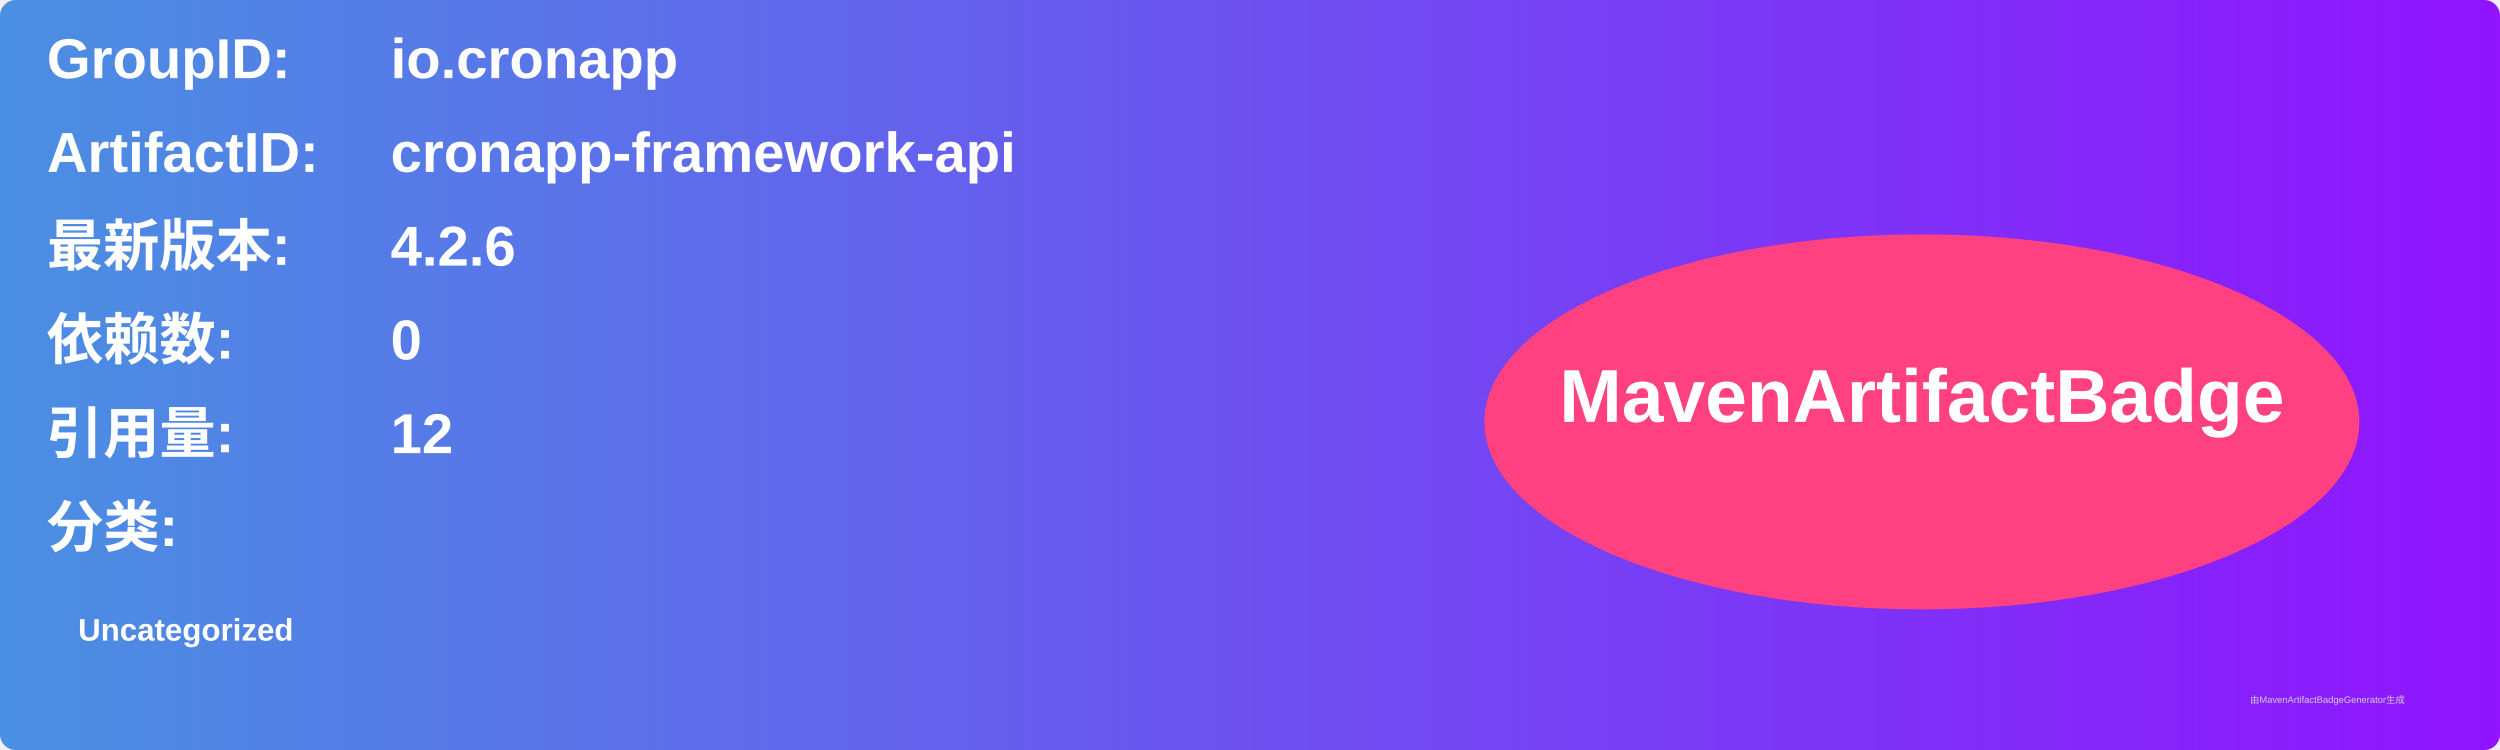
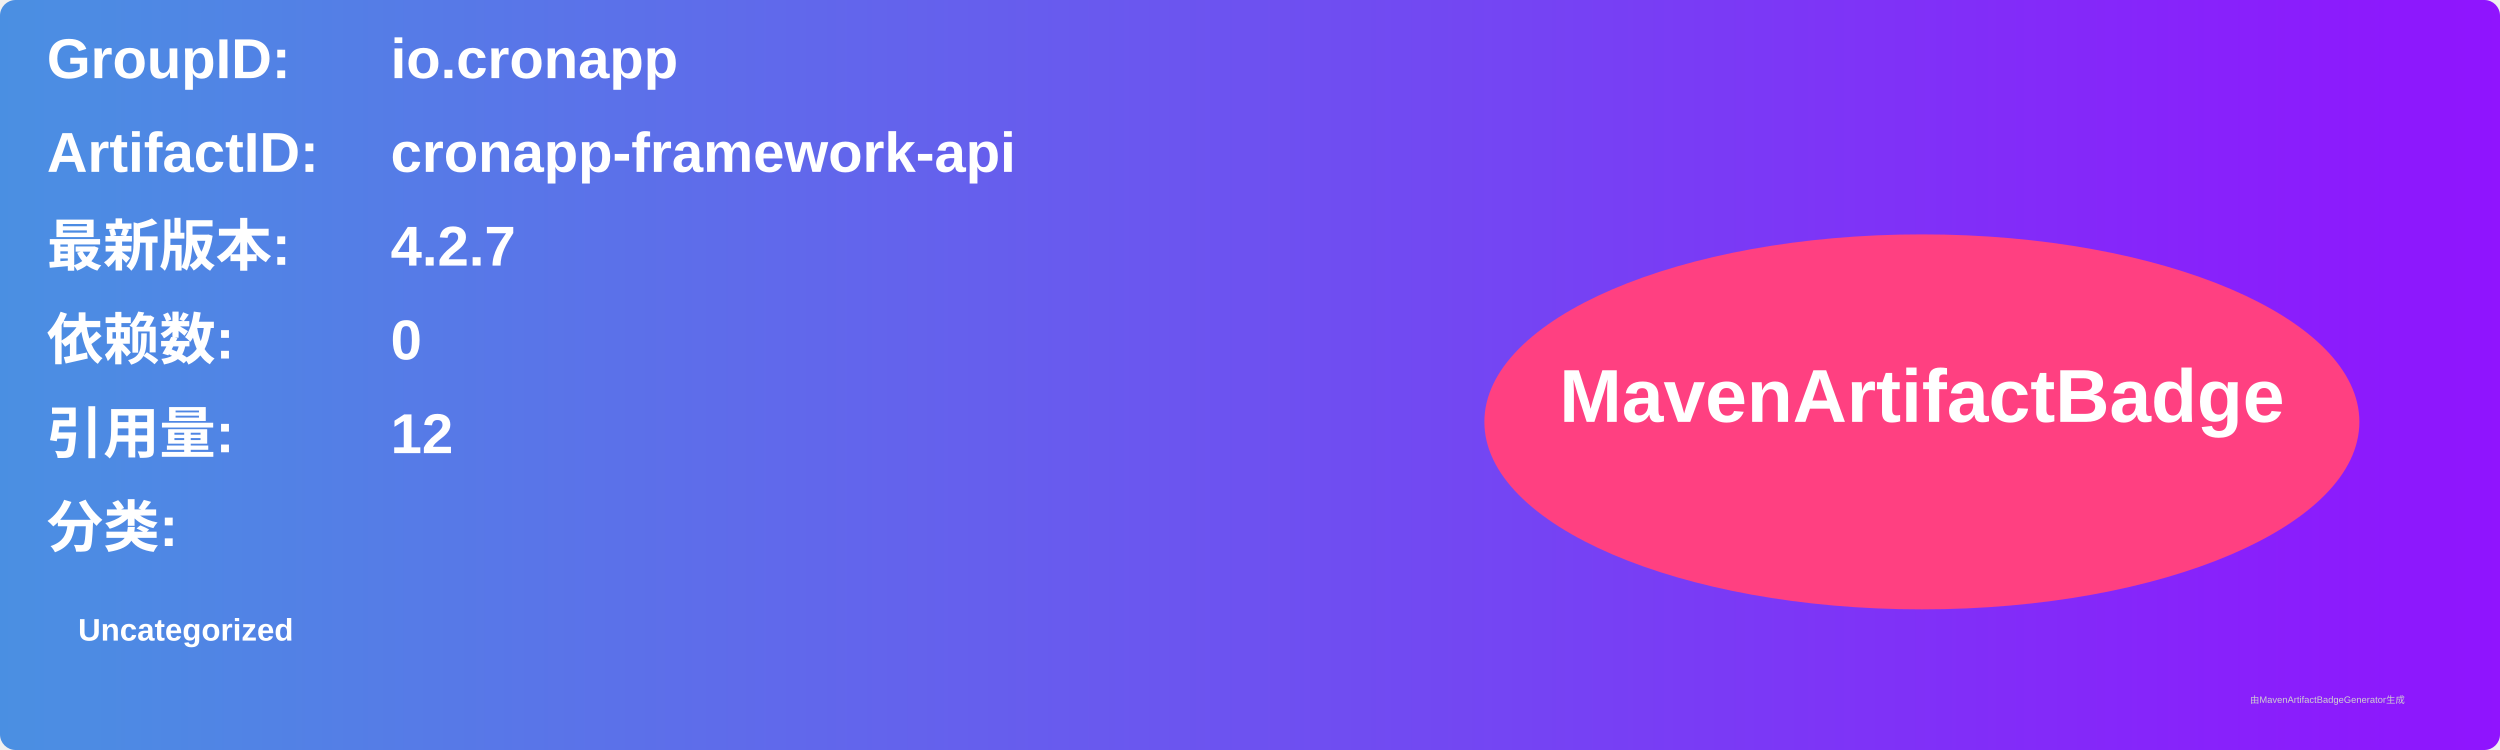
<svg xmlns="http://www.w3.org/2000/svg" width="800" height="240" viewBox="0 0 800 240">
  <linearGradient id="grad" x1="0%" y1="0%" x2="100%" y2="0%">
    <stop offset="0%" stop-color="#4a90e2" />
    <stop offset="100%" stop-color="#9013fe" />
  </linearGradient>
  <rect width="100%" height="100%" rx="5" ry="5" fill="url(#grad)" />
  <g transform="translate(15, 15)">
    <text x="0" y="10" font-family="Arial" font-size="18" fill="white" font-weight="bold" width="260">GroupID:</text>
    <text x="110" y="10" font-family="Arial" font-size="18" fill="white" font-weight="bold" width="460">io.cronapp</text>
    <text x="0" y="40" font-family="Arial" font-size="18" fill="white" font-weight="bold" width="260">ArtifactID:</text>
    <text x="110" y="40" font-family="Arial" font-size="18" fill="white" font-weight="bold" width="460">cronapp-framework-api</text>
    <text x="0" y="70" font-family="Arial" font-size="18" fill="white" font-weight="bold">最新版本:</text>
    <text x="110" y="70" font-family="Arial" font-size="18" fill="white" font-weight="bold">
-       <tspan font-weight="bold">4.2.6</tspan>
+       <tspan font-weight="bold">4.2.7</tspan>
    </text>
    <text x="0" y="100" font-family="Arial" font-size="18" fill="white" font-weight="bold">依赖数: </text>
    <text x="110" y="100" font-family="Arial" font-size="18" fill="white">
      <tspan font-weight="bold">0</tspan>
    </text>
    <text x="0" y="130" font-family="Arial" font-size="18" fill="white" font-weight="bold">引用量: </text>
    <text x="110" y="130" font-family="Arial" font-size="18" fill="white">
      <tspan font-weight="bold">12</tspan>
    </text>
    <text x="0" y="160" font-family="Arial" font-size="18" fill="white" font-weight="bold">分类:</text>
    <text x="10" y="190" font-family="Arial" font-size="10" fill="white">
      <tspan font-weight="bold">Uncategorized</tspan>
    </text>
    <ellipse cx="600" cy="120" rx="140" ry="60" fill="#ff4081" />
    <text x="600" y="120" text-anchor="middle" font-family="Arial" font-size="24" fill="white" font-weight="bold">MavenArtifactBadge</text>
  </g>
  <text x="720" y="225" font-family="Arial" font-size="3" fill="#d0d0d0">由MavenArtifactBadgeGenerator生成</text>
</svg>
